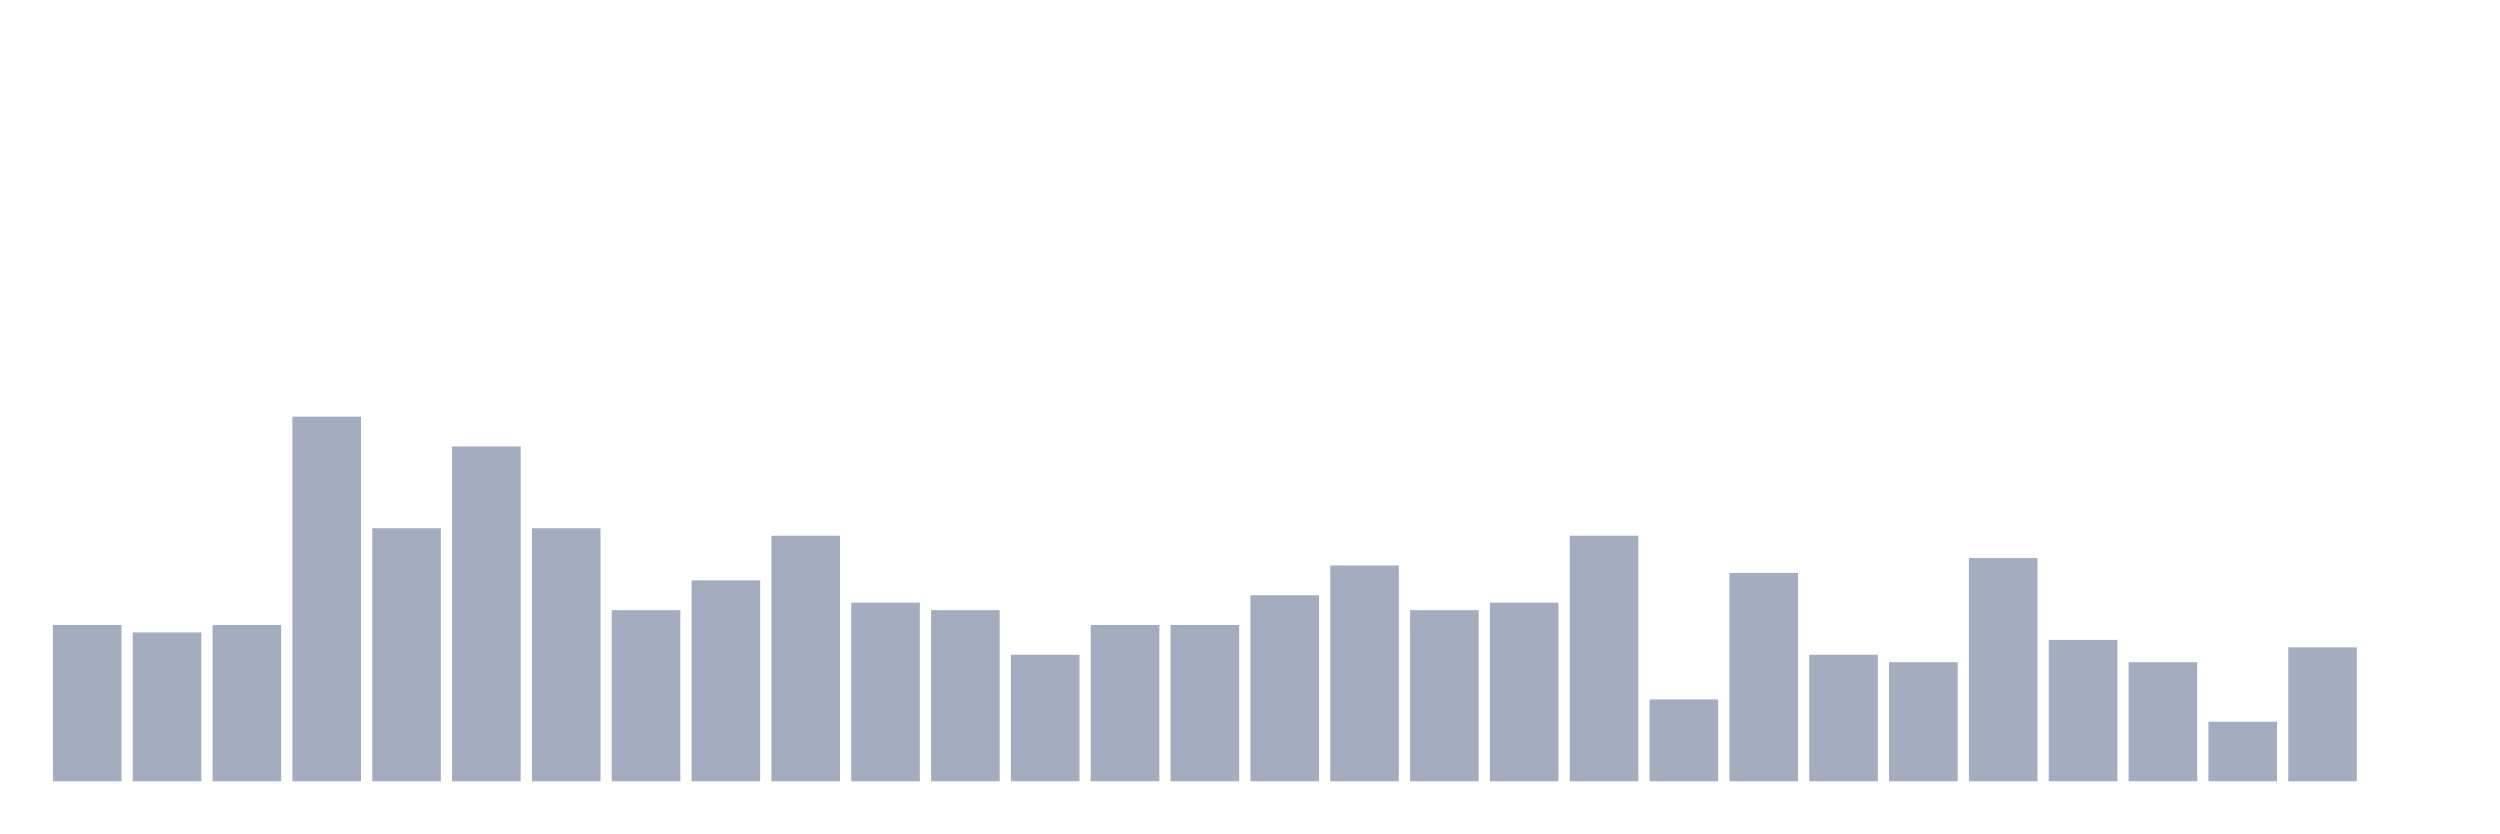
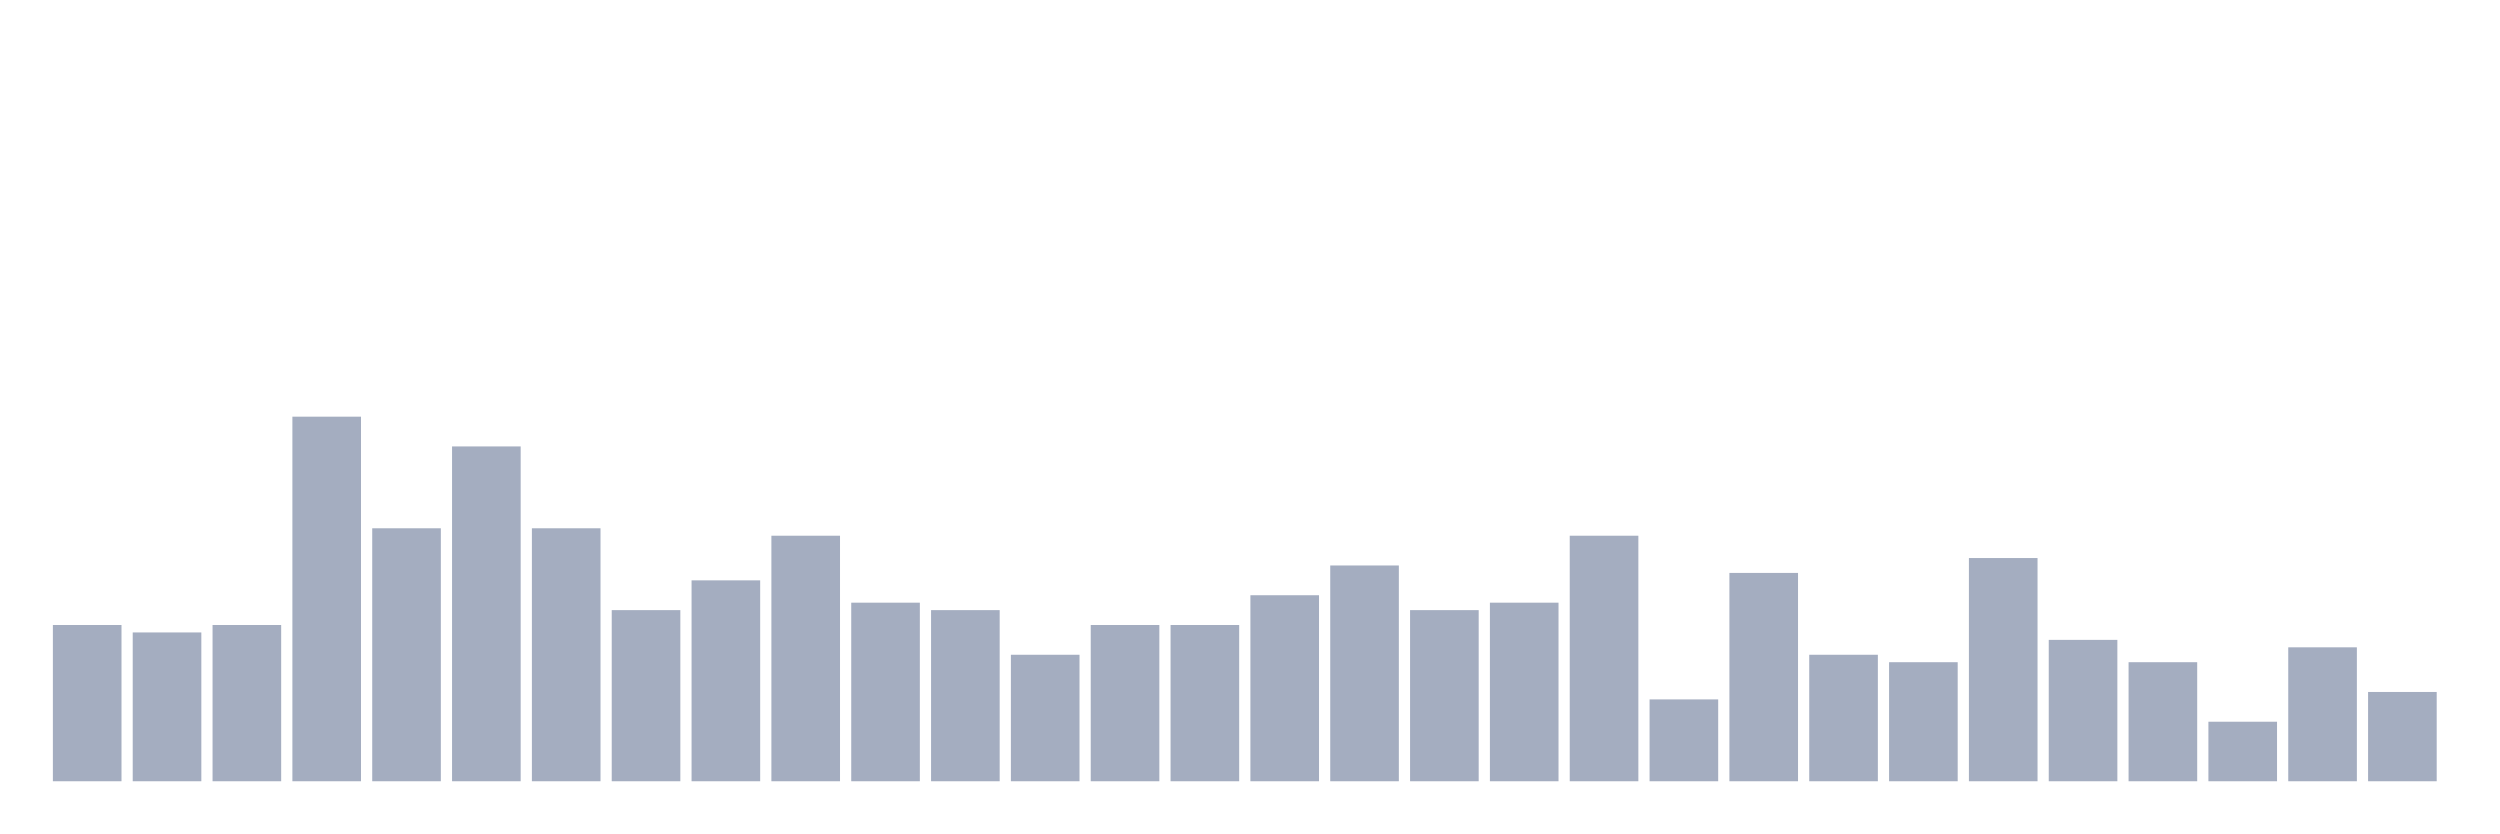
<svg xmlns="http://www.w3.org/2000/svg" viewBox="0 0 480 160">
  <g transform="translate(10,10)">
    <rect class="bar" x="0.153" width="13.175" y="110" height="30" fill="rgb(164,173,192)" />
    <rect class="bar" x="15.482" width="13.175" y="111.429" height="28.571" fill="rgb(164,173,192)" />
    <rect class="bar" x="30.81" width="13.175" y="110" height="30" fill="rgb(164,173,192)" />
    <rect class="bar" x="46.138" width="13.175" y="70" height="70" fill="rgb(164,173,192)" />
    <rect class="bar" x="61.466" width="13.175" y="91.429" height="48.571" fill="rgb(164,173,192)" />
    <rect class="bar" x="76.794" width="13.175" y="75.714" height="64.286" fill="rgb(164,173,192)" />
    <rect class="bar" x="92.123" width="13.175" y="91.429" height="48.571" fill="rgb(164,173,192)" />
    <rect class="bar" x="107.451" width="13.175" y="107.143" height="32.857" fill="rgb(164,173,192)" />
    <rect class="bar" x="122.779" width="13.175" y="101.429" height="38.571" fill="rgb(164,173,192)" />
    <rect class="bar" x="138.107" width="13.175" y="92.857" height="47.143" fill="rgb(164,173,192)" />
    <rect class="bar" x="153.436" width="13.175" y="105.714" height="34.286" fill="rgb(164,173,192)" />
    <rect class="bar" x="168.764" width="13.175" y="107.143" height="32.857" fill="rgb(164,173,192)" />
    <rect class="bar" x="184.092" width="13.175" y="115.714" height="24.286" fill="rgb(164,173,192)" />
    <rect class="bar" x="199.42" width="13.175" y="110" height="30" fill="rgb(164,173,192)" />
    <rect class="bar" x="214.748" width="13.175" y="110" height="30" fill="rgb(164,173,192)" />
    <rect class="bar" x="230.077" width="13.175" y="104.286" height="35.714" fill="rgb(164,173,192)" />
    <rect class="bar" x="245.405" width="13.175" y="98.571" height="41.429" fill="rgb(164,173,192)" />
    <rect class="bar" x="260.733" width="13.175" y="107.143" height="32.857" fill="rgb(164,173,192)" />
    <rect class="bar" x="276.061" width="13.175" y="105.714" height="34.286" fill="rgb(164,173,192)" />
    <rect class="bar" x="291.39" width="13.175" y="92.857" height="47.143" fill="rgb(164,173,192)" />
    <rect class="bar" x="306.718" width="13.175" y="124.286" height="15.714" fill="rgb(164,173,192)" />
    <rect class="bar" x="322.046" width="13.175" y="100" height="40" fill="rgb(164,173,192)" />
    <rect class="bar" x="337.374" width="13.175" y="115.714" height="24.286" fill="rgb(164,173,192)" />
    <rect class="bar" x="352.702" width="13.175" y="117.143" height="22.857" fill="rgb(164,173,192)" />
    <rect class="bar" x="368.031" width="13.175" y="97.143" height="42.857" fill="rgb(164,173,192)" />
    <rect class="bar" x="383.359" width="13.175" y="112.857" height="27.143" fill="rgb(164,173,192)" />
    <rect class="bar" x="398.687" width="13.175" y="117.143" height="22.857" fill="rgb(164,173,192)" />
    <rect class="bar" x="414.015" width="13.175" y="128.571" height="11.429" fill="rgb(164,173,192)" />
    <rect class="bar" x="429.344" width="13.175" y="114.286" height="25.714" fill="rgb(164,173,192)" />
-     <rect class="bar" x="444.672" width="13.175" y="140" height="0" fill="rgb(164,173,192)" />
+     <rect class="bar" x="444.672" width="13.175" y="122.857" height="17.143" fill="rgb(164,173,192)" />
  </g>
</svg>
